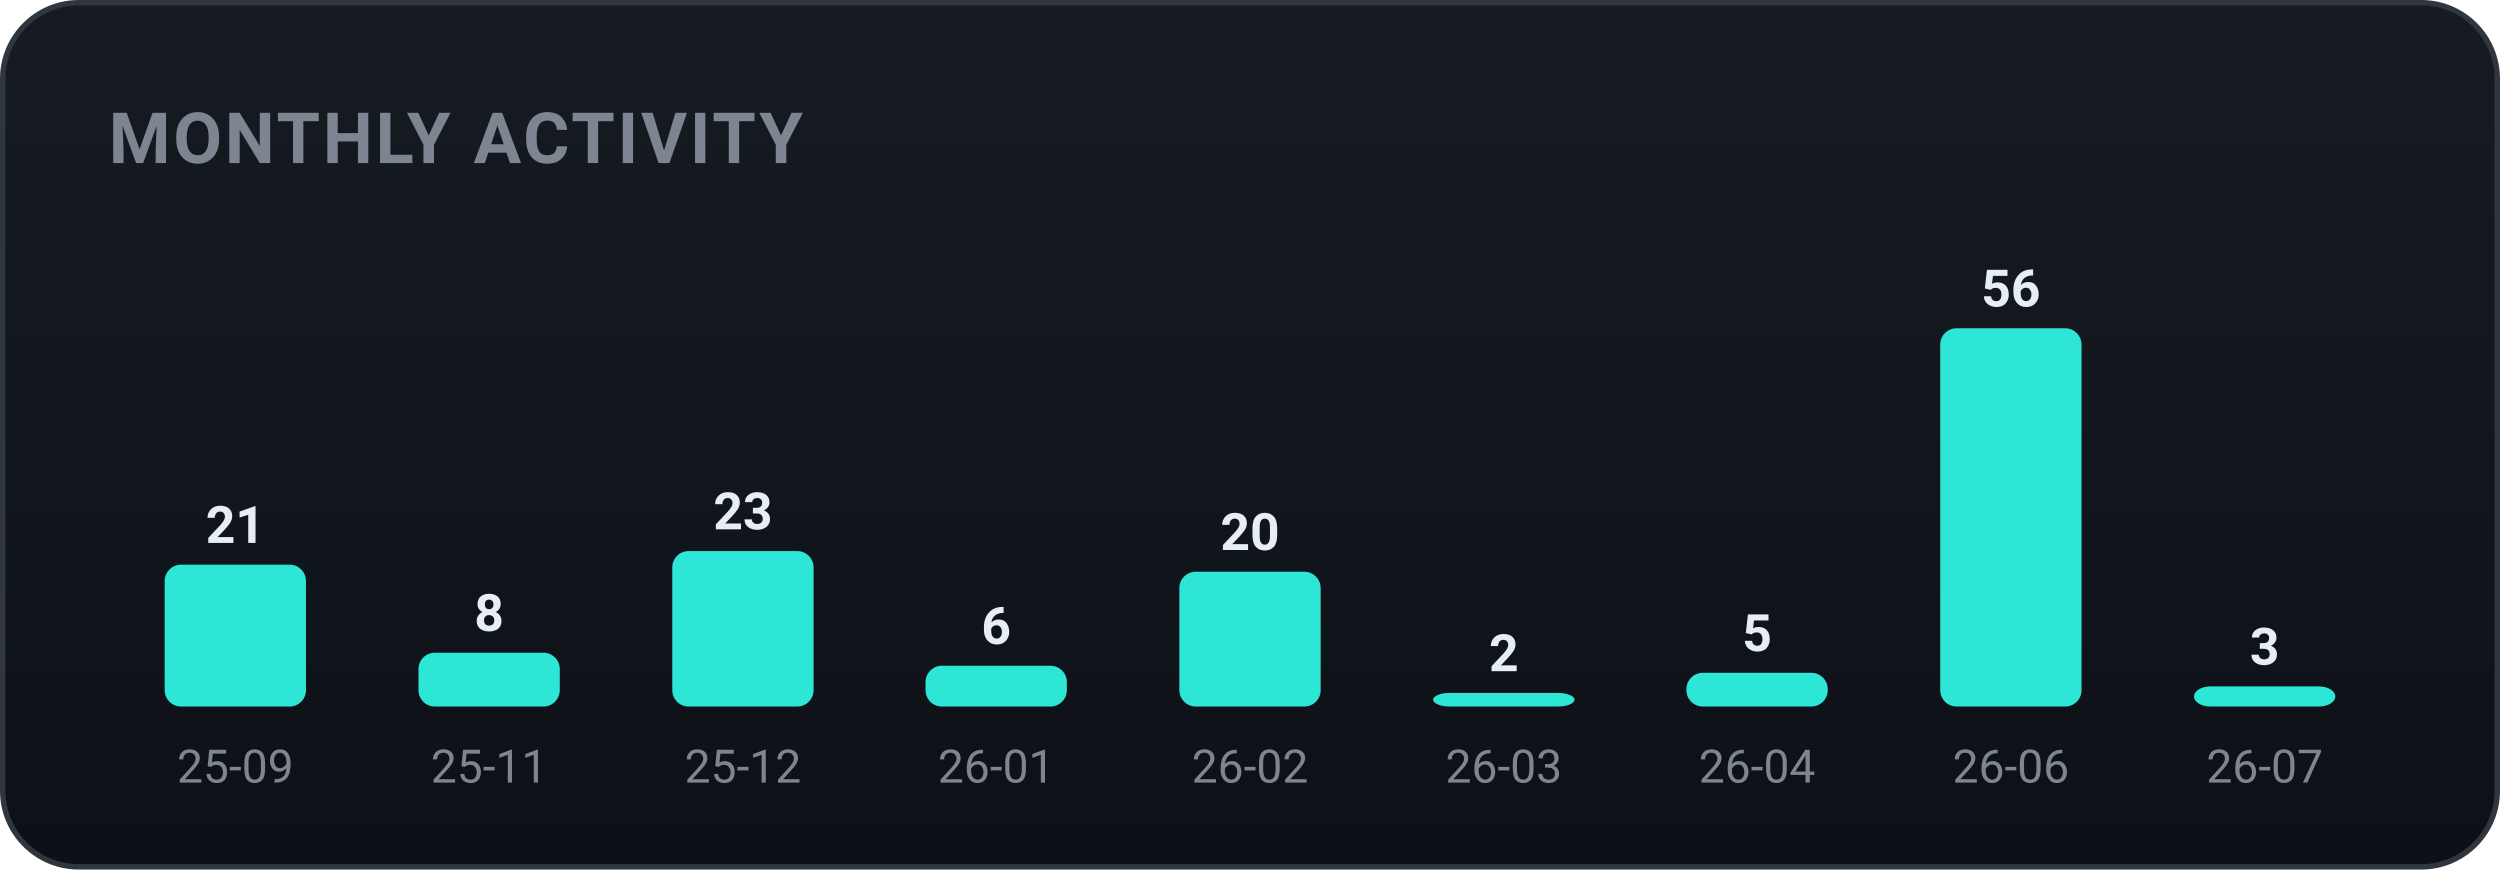
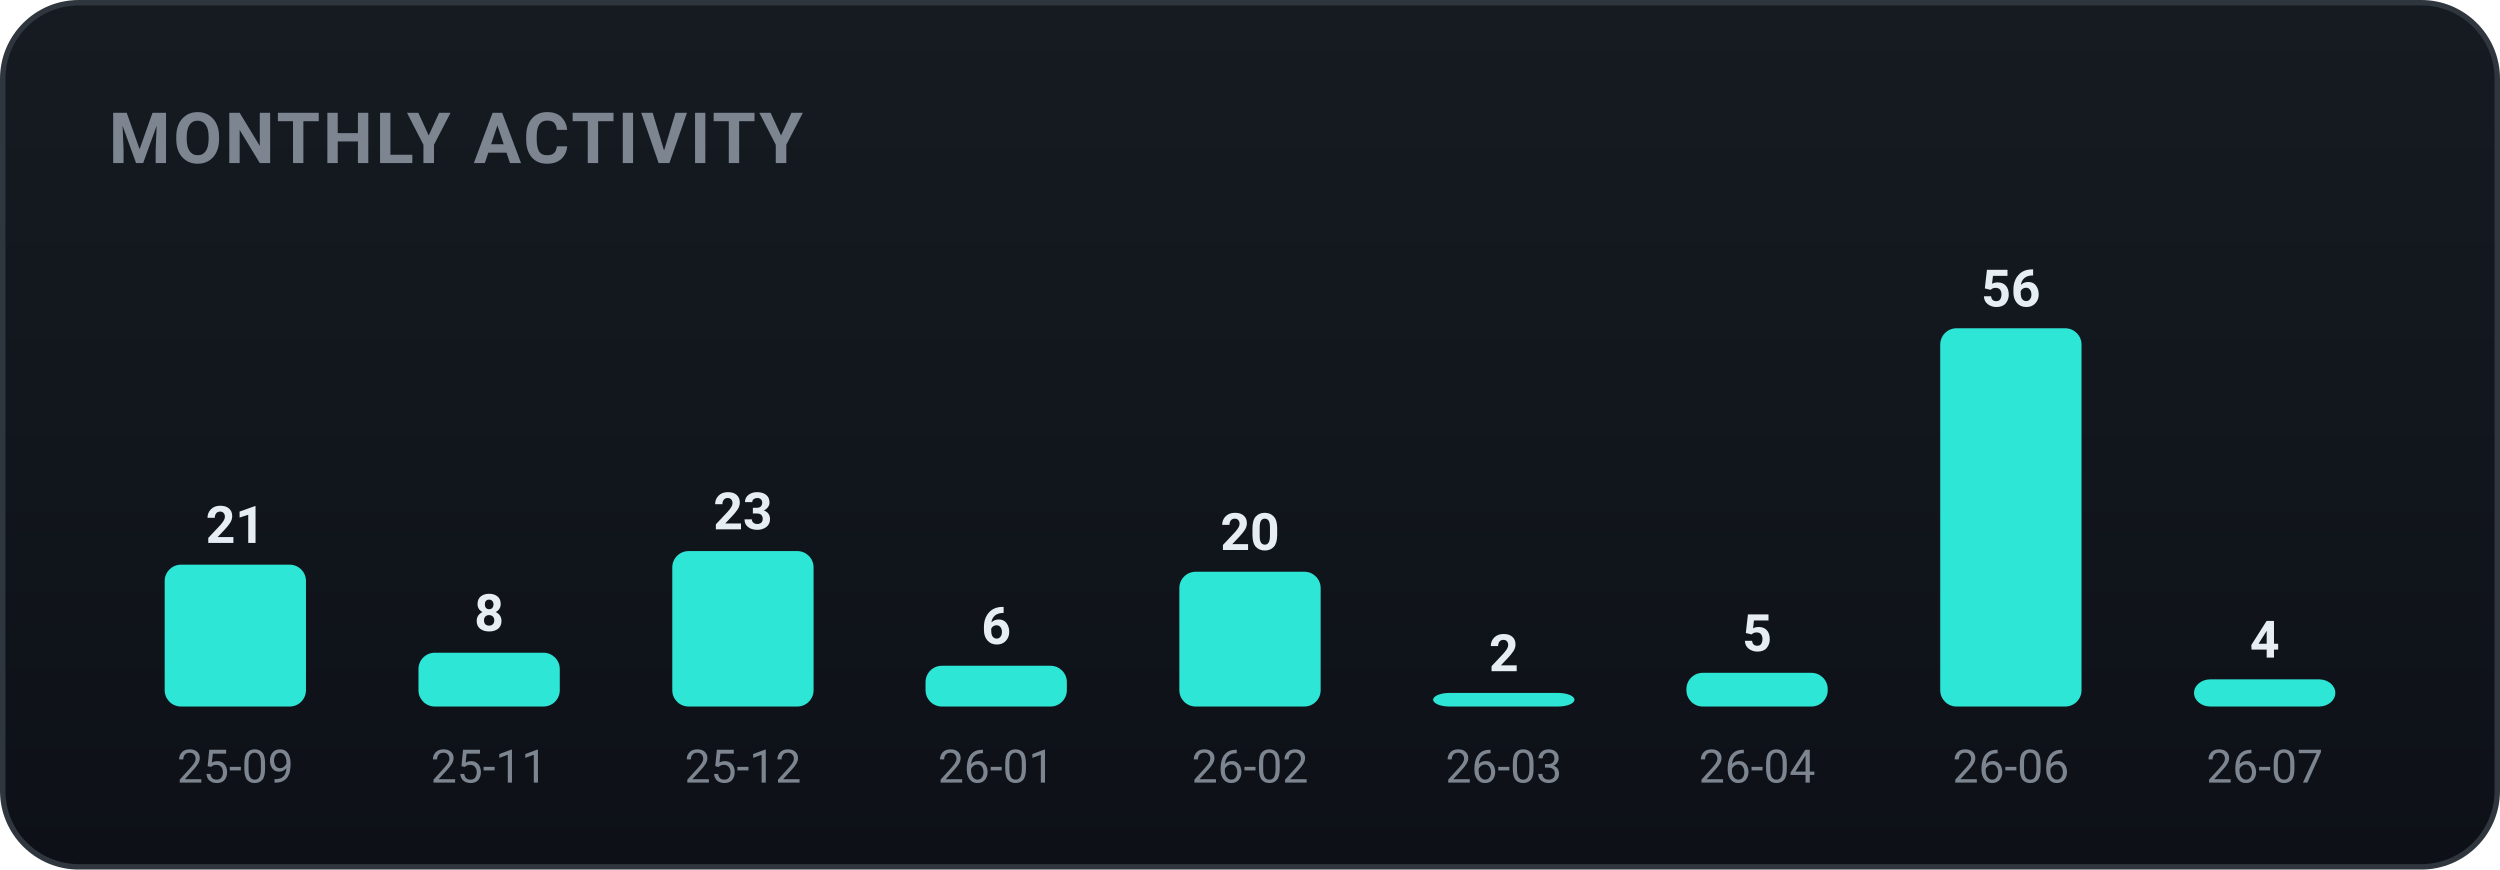
<svg xmlns="http://www.w3.org/2000/svg" width="460" height="160" viewBox="0 0 460 160" role="img" font-family="-apple-system,BlinkMacSystemFont,'Segoe UI',Roboto,'Apple SD Gothic Neo','Malgun Gothic',sans-serif">
  <defs>
    <linearGradient id="bgg" x1="0" y1="0" x2="0" y2="1">
      <stop offset="0" stop-color="#161b22" />
      <stop offset="1" stop-color="#0d1117" />
    </linearGradient>
  </defs>
  <rect x="0.5" y="0.5" width="459" height="159" rx="14" fill="url(#bgg)" stroke="#30363d" />
  <text x="20" y="30" font-family="-apple-system,BlinkMacSystemFont,'Segoe UI',Roboto,'Apple SD Gothic Neo','Malgun Gothic',sans-serif" font-size="13" font-weight="700" fill="#7d8590" letter-spacing="0.5">MONTHLY ACTIVITY</text>
  <rect x="30.3" y="103.9" width="26.0" height="26.1" rx="3" fill="#2ee6d6" />
  <text x="43.3" y="99.9" text-anchor="middle" font-size="9.5" font-weight="700" fill="#e6edf3">21</text>
  <text x="43.3" y="144.0" text-anchor="middle" font-size="8.5" fill="#7d8590">25-09</text>
  <rect x="77.0" y="120.1" width="26.0" height="9.9" rx="3" fill="#2ee6d6" />
  <text x="90.0" y="116.1" text-anchor="middle" font-size="9.5" font-weight="700" fill="#e6edf3">8</text>
  <text x="90.0" y="144.0" text-anchor="middle" font-size="8.5" fill="#7d8590">25-11</text>
  <rect x="123.7" y="101.4" width="26.0" height="28.6" rx="3" fill="#2ee6d6" />
  <text x="136.7" y="97.4" text-anchor="middle" font-size="9.5" font-weight="700" fill="#e6edf3">23</text>
  <text x="136.7" y="144.0" text-anchor="middle" font-size="8.5" fill="#7d8590">25-12</text>
  <rect x="170.3" y="122.5" width="26.0" height="7.5" rx="3" fill="#2ee6d6" />
  <text x="183.3" y="118.5" text-anchor="middle" font-size="9.5" font-weight="700" fill="#e6edf3">6</text>
  <text x="183.3" y="144.0" text-anchor="middle" font-size="8.5" fill="#7d8590">26-01</text>
  <rect x="217.0" y="105.2" width="26.0" height="24.8" rx="3" fill="#2ee6d6" />
  <text x="230.0" y="101.2" text-anchor="middle" font-size="9.5" font-weight="700" fill="#e6edf3">20</text>
  <text x="230.0" y="144.0" text-anchor="middle" font-size="8.5" fill="#7d8590">26-02</text>
  <rect x="263.7" y="127.5" width="26.0" height="2.5" rx="3" fill="#2ee6d6" />
  <text x="276.7" y="123.5" text-anchor="middle" font-size="9.5" font-weight="700" fill="#e6edf3">2</text>
  <text x="276.7" y="144.0" text-anchor="middle" font-size="8.5" fill="#7d8590">26-03</text>
  <rect x="310.3" y="123.8" width="26.0" height="6.2" rx="3" fill="#2ee6d6" />
  <text x="323.3" y="119.8" text-anchor="middle" font-size="9.5" font-weight="700" fill="#e6edf3">5</text>
  <text x="323.3" y="144.0" text-anchor="middle" font-size="8.5" fill="#7d8590">26-04</text>
  <rect x="357.0" y="60.4" width="26.0" height="69.6" rx="3" fill="#2ee6d6" />
  <text x="370.0" y="56.4" text-anchor="middle" font-size="9.5" font-weight="700" fill="#e6edf3">56</text>
  <text x="370.0" y="144.0" text-anchor="middle" font-size="8.5" fill="#7d8590">26-06</text>
-   <rect x="403.7" y="126.3" width="26.0" height="3.7" rx="3" fill="#2ee6d6" />
-   <text x="416.7" y="122.3" text-anchor="middle" font-size="9.5" font-weight="700" fill="#e6edf3">3</text>
+   <rect x="403.7" y="125.0" width="26.0" height="5.0" rx="3" fill="#2ee6d6" />
+   <text x="416.7" y="121.0" text-anchor="middle" font-size="9.5" font-weight="700" fill="#e6edf3">4</text>
  <text x="416.7" y="144.0" text-anchor="middle" font-size="8.5" fill="#7d8590">26-07</text>
</svg>
